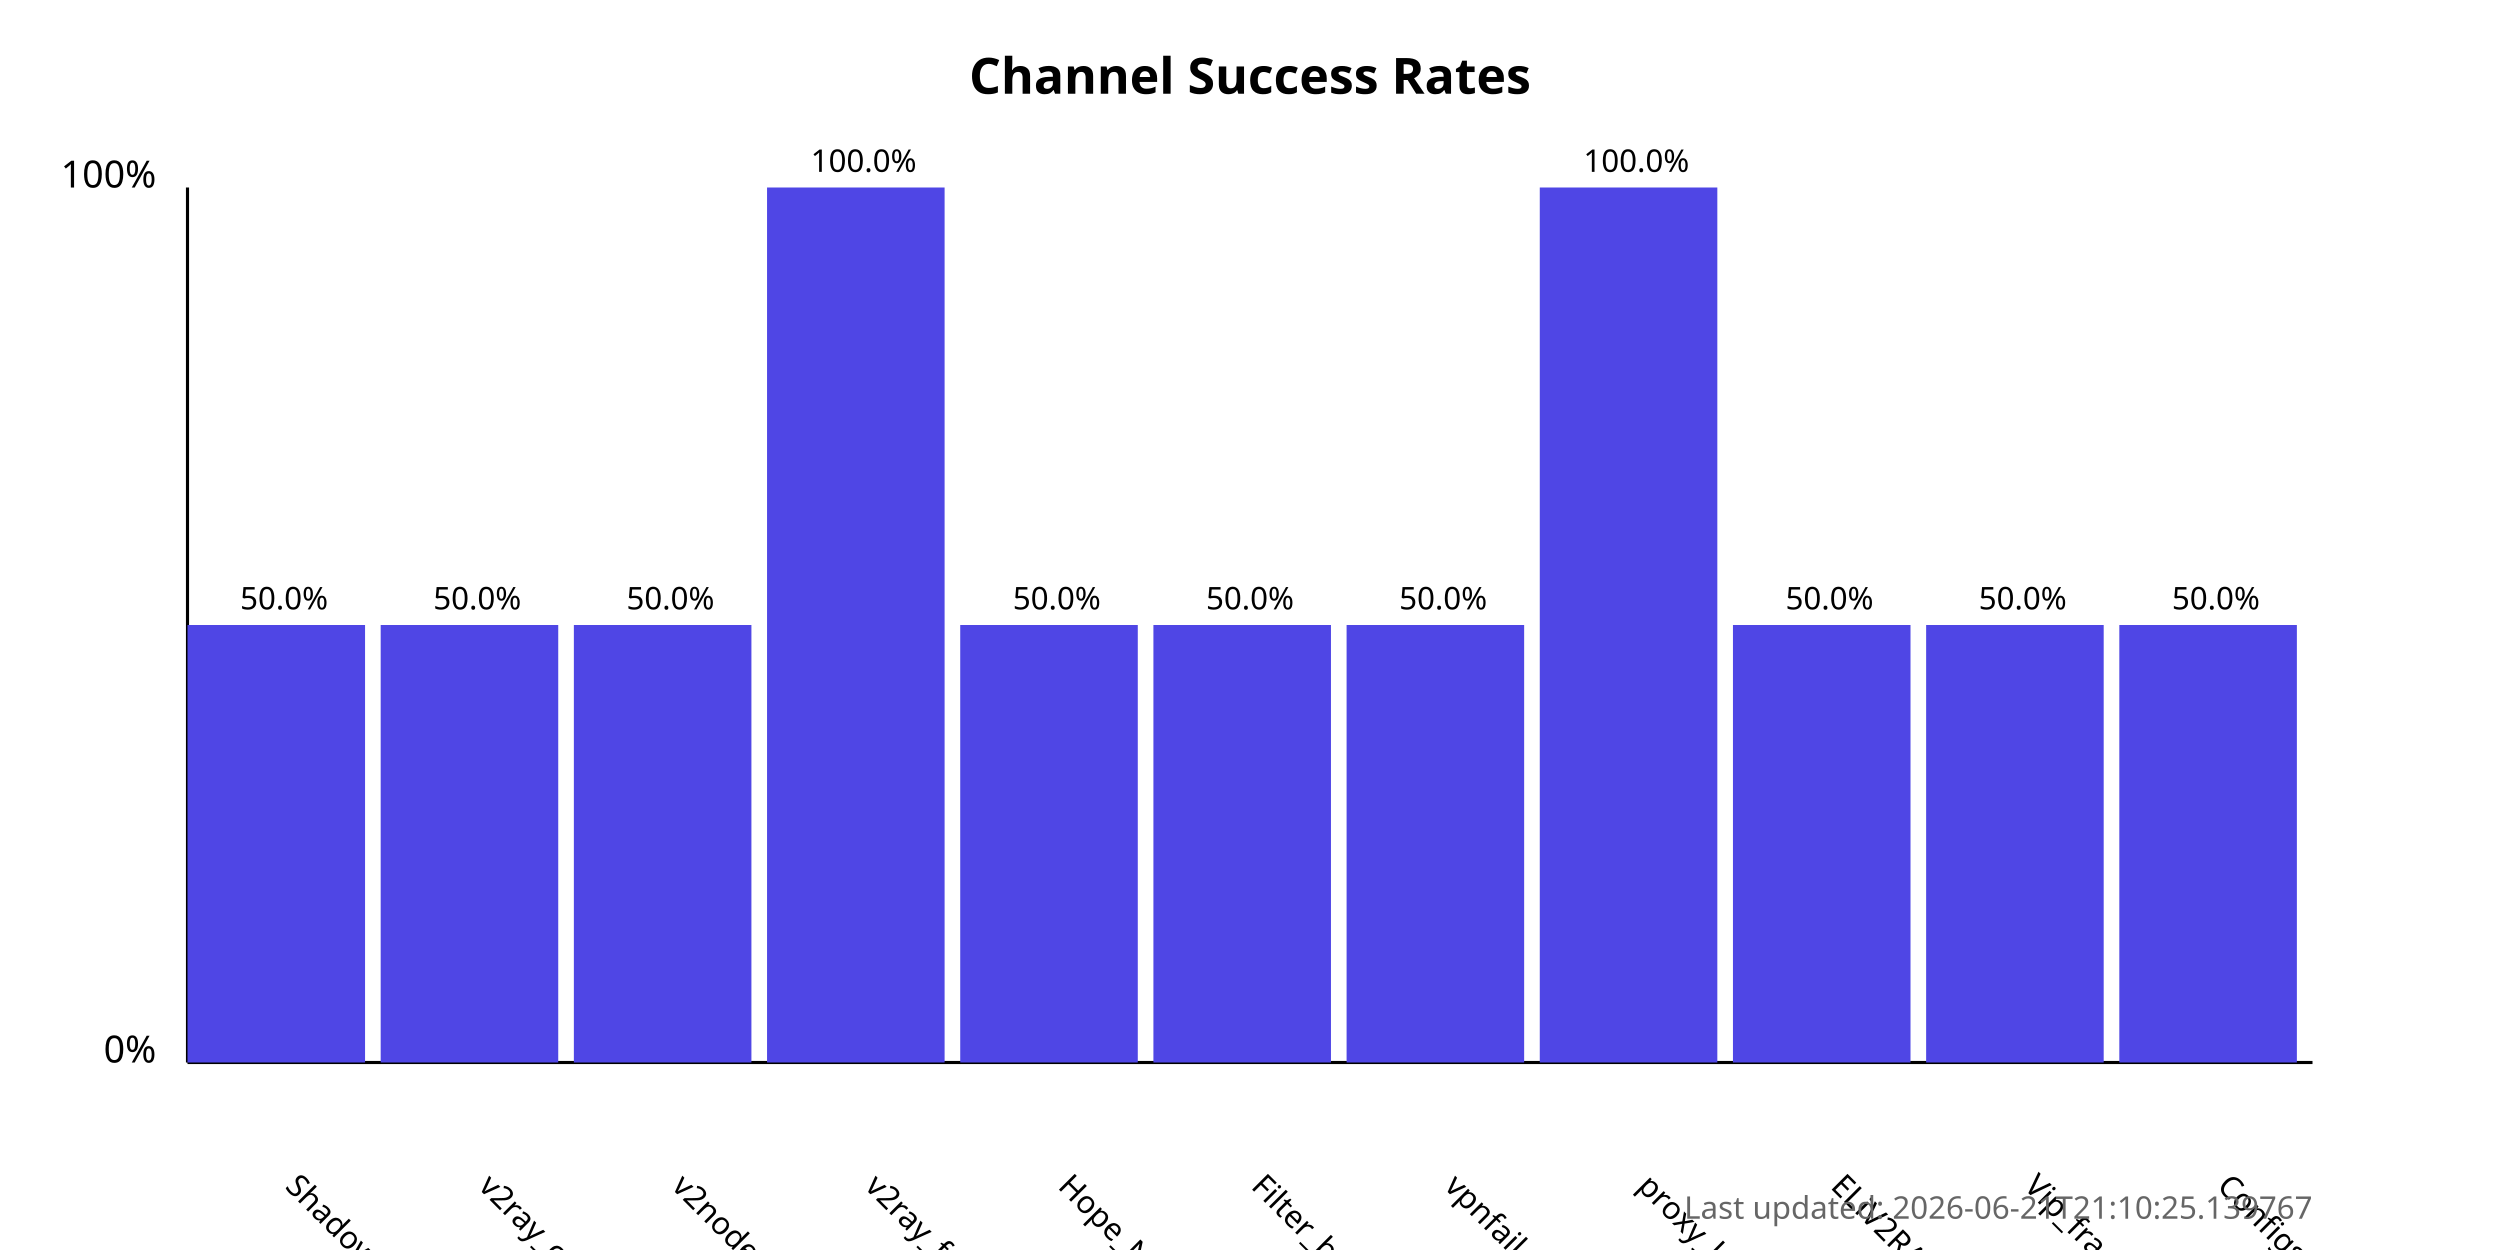
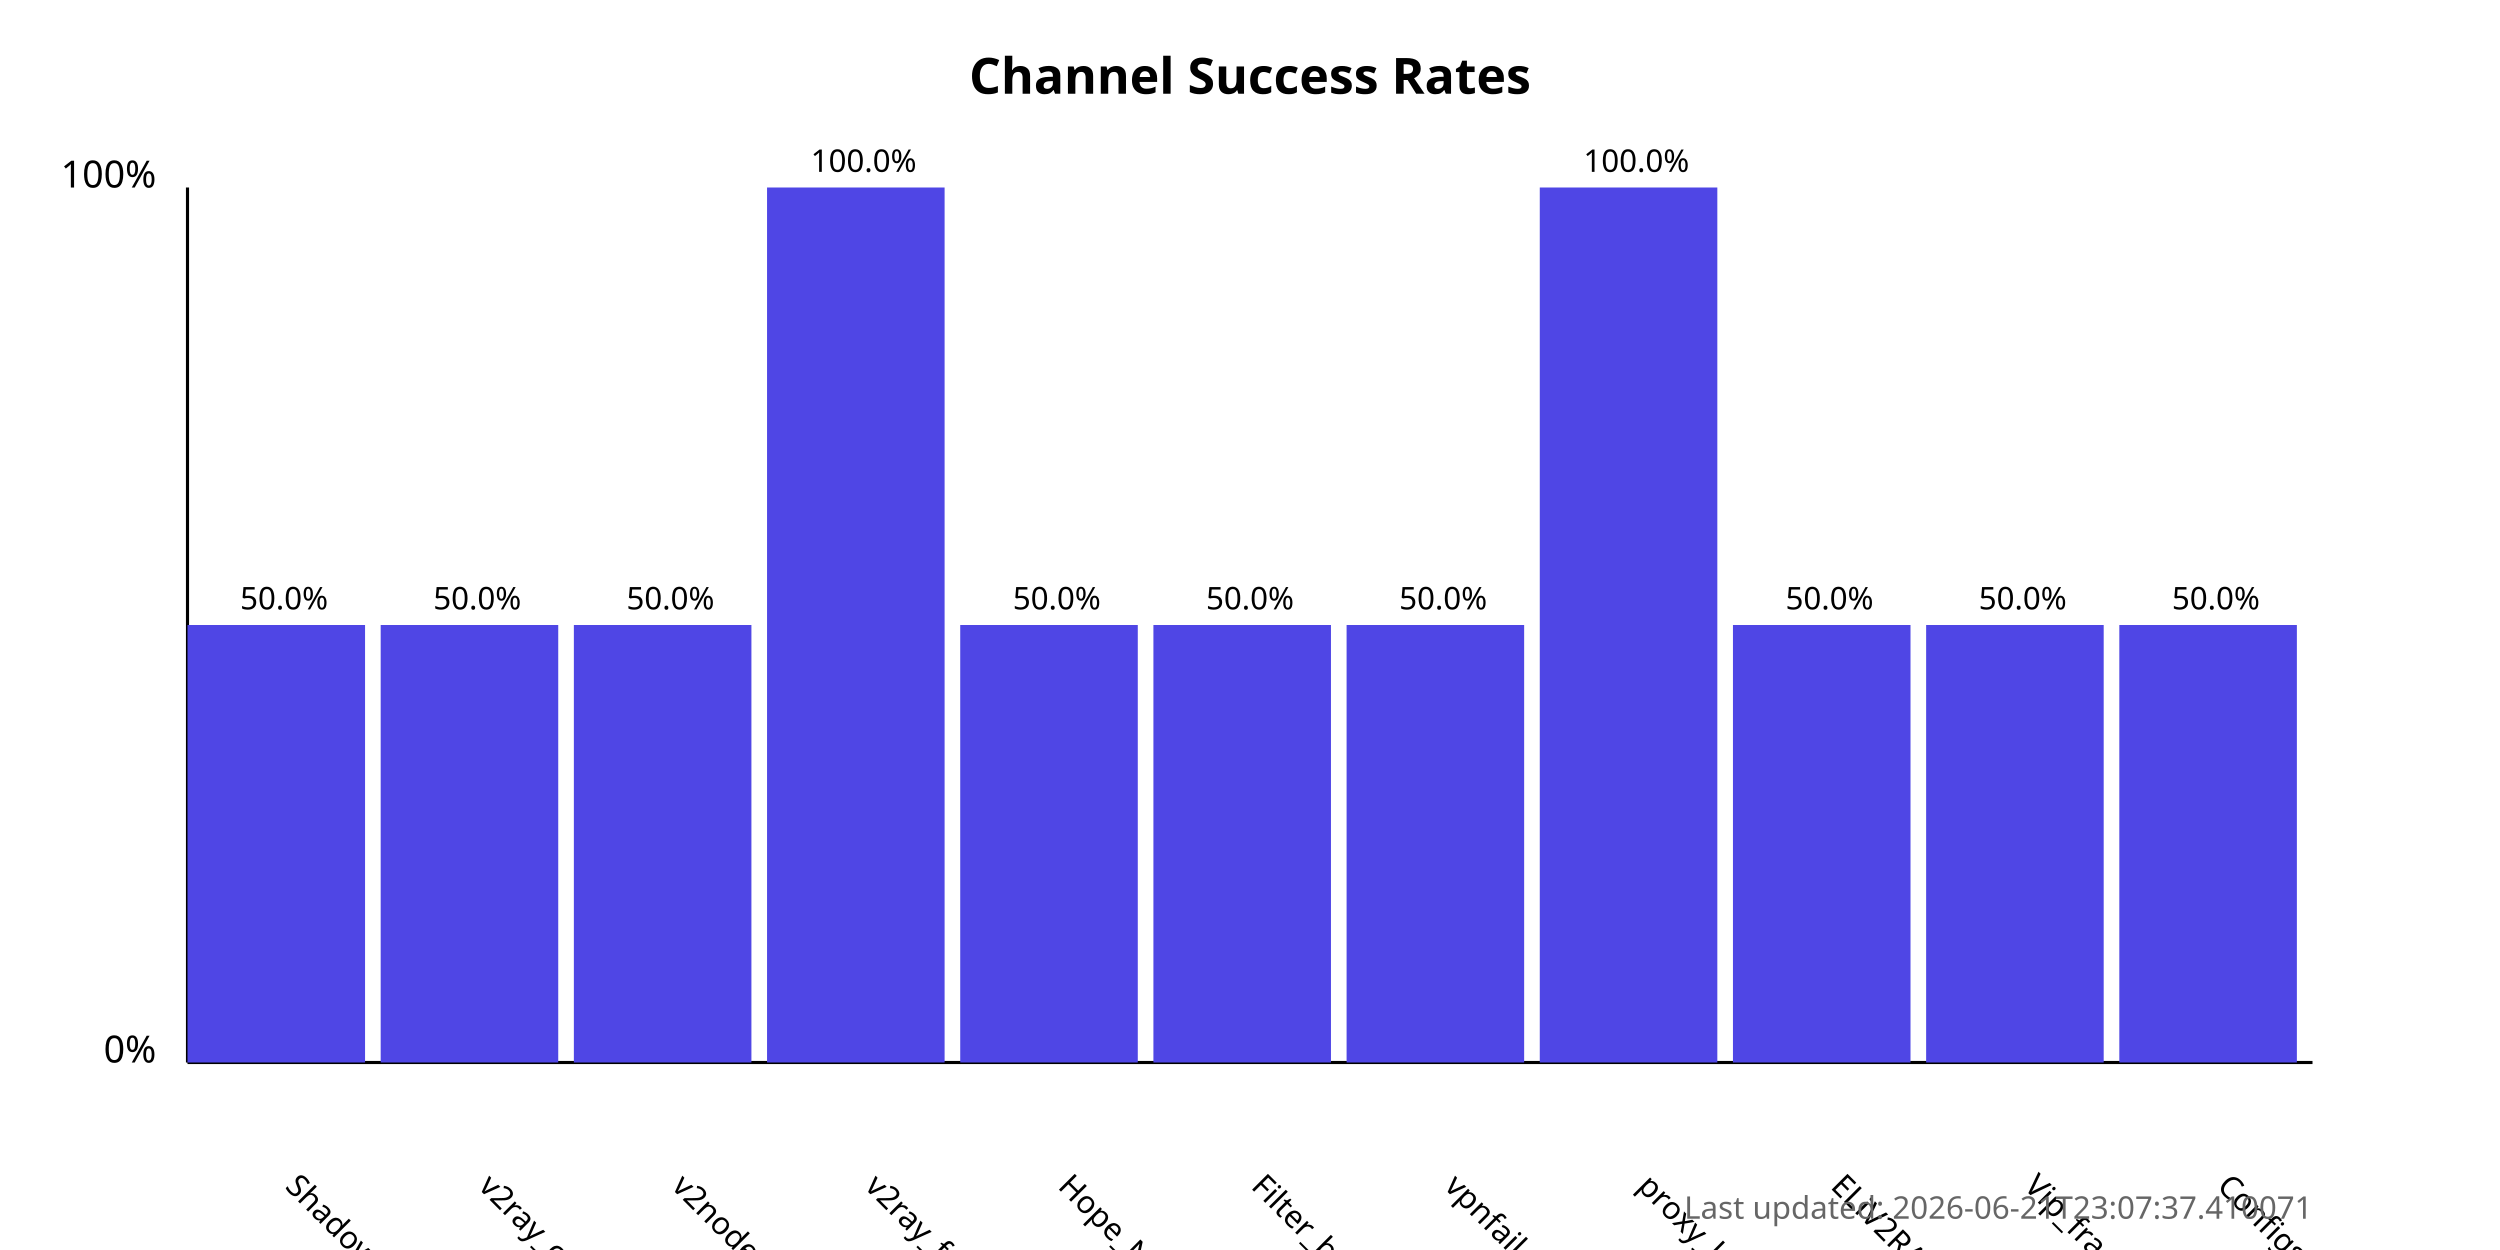
<svg xmlns="http://www.w3.org/2000/svg" width="800" height="400">
  <style>
            .chart-title { font: bold 16px sans-serif; }
            .axis-label { font: 12px sans-serif; }
            .tick-label { font: 10px sans-serif; }
            .bar { fill: #4f46e5; }
            .bar:hover { fill: #6366f1; }
            .timestamp { font: 10px sans-serif; fill: #666; }
        </style>
  <text x="400.0" y="30" text-anchor="middle" class="chart-title">
            Channel Success Rates
        </text>
  <line x1="60" y1="340" x2="60" y2="60" stroke="black" stroke-width="1" />
  <line x1="60" y1="340" x2="740" y2="340" stroke="black" stroke-width="1" />
  <text x="50" y="340" text-anchor="end" class="axis-label">0%</text>
  <text x="50" y="60" text-anchor="end" class="axis-label">100%</text>
  <g>
    <rect x="60" y="200.0" width="56.818" height="140.0" class="bar" />
    <text x="90.909" y="380" transform="rotate(45, 90.90909, 380)" text-anchor="start" class="tick-label">
                ShadowProxy66
            </text>
    <text x="90.909" y="195.0" text-anchor="middle" class="tick-label">
                50.0%
            </text>
  </g>
  <g>
    <rect x="121.818" y="200.0" width="56.818" height="140.0" class="bar" />
    <text x="152.727" y="380" transform="rotate(45, 152.7273, 380)" text-anchor="start" class="tick-label">
                v2ray_configs_pool
            </text>
    <text x="152.727" y="195.0" text-anchor="middle" class="tick-label">
                50.0%
            </text>
  </g>
  <g>
    <rect x="183.636" y="200.0" width="56.818" height="140.0" class="bar" />
    <text x="214.545" y="380" transform="rotate(45, 214.5455, 380)" text-anchor="start" class="tick-label">
                v2nodes
            </text>
    <text x="214.545" y="195.0" text-anchor="middle" class="tick-label">
                50.0%
            </text>
  </g>
  <g>
    <rect x="245.455" y="60.0" width="56.818" height="280.0" class="bar" />
    <text x="276.364" y="380" transform="rotate(45, 276.3636, 380)" text-anchor="start" class="tick-label">
                v2ray_free_conf
            </text>
    <text x="276.364" y="55.0" text-anchor="middle" class="tick-label">
                100.0%
            </text>
  </g>
  <g>
    <rect x="307.273" y="200.0" width="56.818" height="140.0" class="bar" />
    <text x="338.182" y="380" transform="rotate(45, 338.1818, 380)" text-anchor="start" class="tick-label">
                Hope_Net
            </text>
    <text x="338.182" y="195.0" text-anchor="middle" class="tick-label">
                50.0%
            </text>
  </g>
  <g>
    <rect x="369.091" y="200.0" width="56.818" height="140.0" class="bar" />
    <text x="400.0" y="380" transform="rotate(45, 400.0, 380)" text-anchor="start" class="tick-label">
                Filter_breaker
            </text>
    <text x="400.0" y="195.0" text-anchor="middle" class="tick-label">
                50.0%
            </text>
  </g>
  <g>
    <rect x="430.909" y="200.0" width="56.818" height="140.0" class="bar" />
    <text x="461.818" y="380" transform="rotate(45, 461.8182, 380)" text-anchor="start" class="tick-label">
                vpnfail_vless
            </text>
    <text x="461.818" y="195.0" text-anchor="middle" class="tick-label">
                50.0%
            </text>
  </g>
  <g>
    <rect x="492.727" y="60.0" width="56.818" height="280.0" class="bar" />
    <text x="523.636" y="380" transform="rotate(45, 523.6364, 380)" text-anchor="start" class="tick-label">
                proxy_kafee
            </text>
    <text x="523.636" y="55.0" text-anchor="middle" class="tick-label">
                100.0%
            </text>
  </g>
  <g>
    <rect x="554.545" y="200.0" width="56.818" height="140.0" class="bar" />
    <text x="585.455" y="380" transform="rotate(45, 585.4545, 380)" text-anchor="start" class="tick-label">
                ELiV2RAY
            </text>
    <text x="585.455" y="195.0" text-anchor="middle" class="tick-label">
                50.0%
            </text>
  </g>
  <g>
    <rect x="616.364" y="200.0" width="56.818" height="140.0" class="bar" />
    <text x="647.273" y="380" transform="rotate(45, 647.2727, 380)" text-anchor="start" class="tick-label">
                Vip_fragment_v2ray
            </text>
    <text x="647.273" y="195.0" text-anchor="middle" class="tick-label">
                50.0%
            </text>
  </g>
  <g>
    <rect x="678.182" y="200.0" width="56.818" height="140.0" class="bar" />
    <text x="709.091" y="380" transform="rotate(45, 709.0909, 380)" text-anchor="start" class="tick-label">
                ConfigsHubPlus
            </text>
    <text x="709.091" y="195.0" text-anchor="middle" class="tick-label">
                50.0%
            </text>
  </g>
  <text x="740" y="390" text-anchor="end" class="timestamp">
-             Last updated: 2026-06-21T21:10:25.139767
+             Last updated: 2026-06-21T23:07:37.410071
        </text>
</svg>
